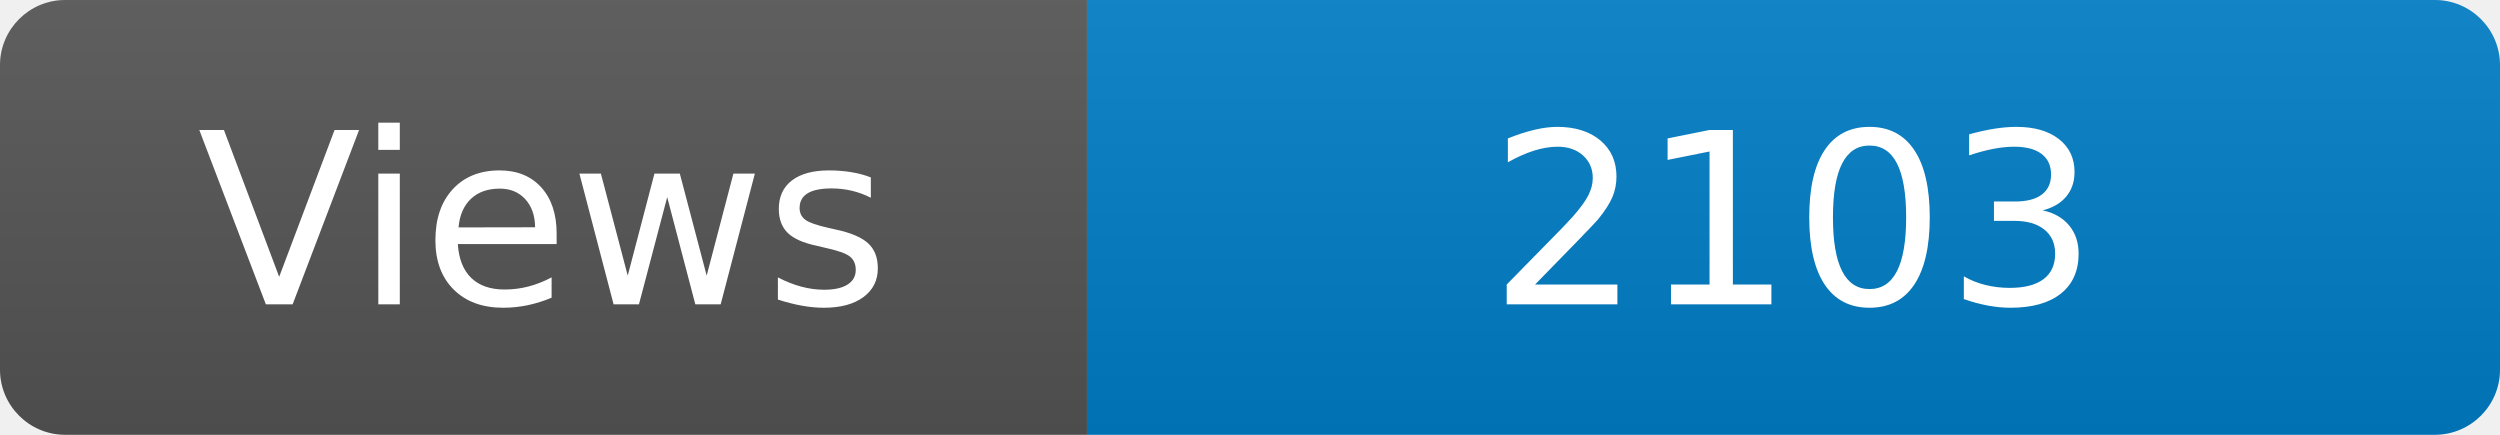
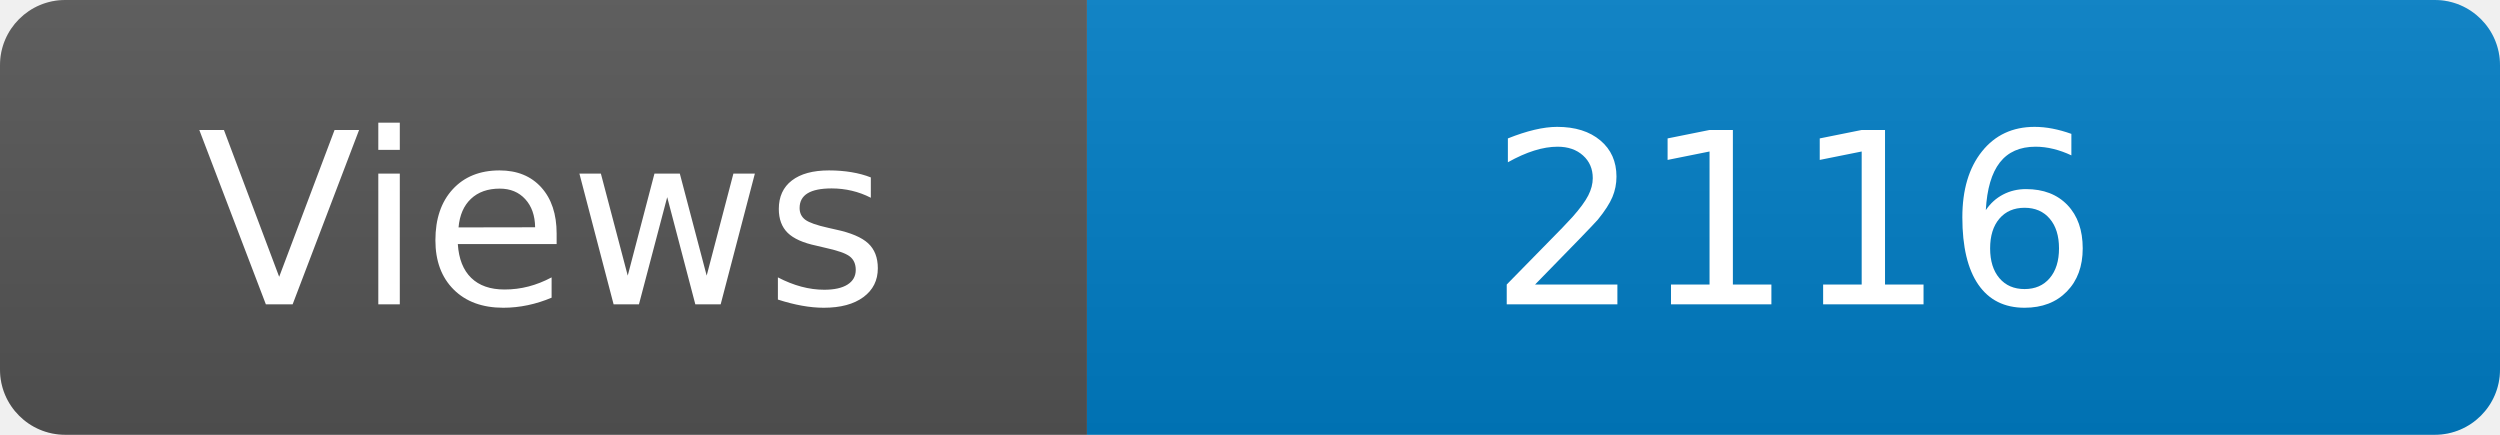
<svg xmlns="http://www.w3.org/2000/svg" width="115" height="20" role="img" aria-label="Maintained?: yes">
  <linearGradient id="s" x2="0" y2="100%">
    <stop offset="0" stop-color="#bbb" stop-opacity=".1" />
    <stop offset="1" stop-opacity=".1" />
  </linearGradient>
  <clipPath id="r">
    <rect width="115" height="20" rx="3" fill="#fff" />
  </clipPath>
  <g clip-path="url(#r)">
    <rect width="50" height="20" fill="#555" />
    <rect x="50" width="160" height="20" fill="#007ec6" />
    <rect width="115" height="20" fill="url(#s)" />
  </g>
  <g fill="#fff" text-anchor="middle" font-family="Verdana,Geneva,DejaVu Sans,sans-serif" font-size="110">
    <text x="250" y="140" transform="scale(.1)" fill="#fff">Views</text>
-     <text x="825" y="140" transform="scale(.1)" fill="#fff">2103</text>
+     <text x="825" y="140" transform="scale(.1)" fill="#fff">2116</text>
  </g>
</svg>
